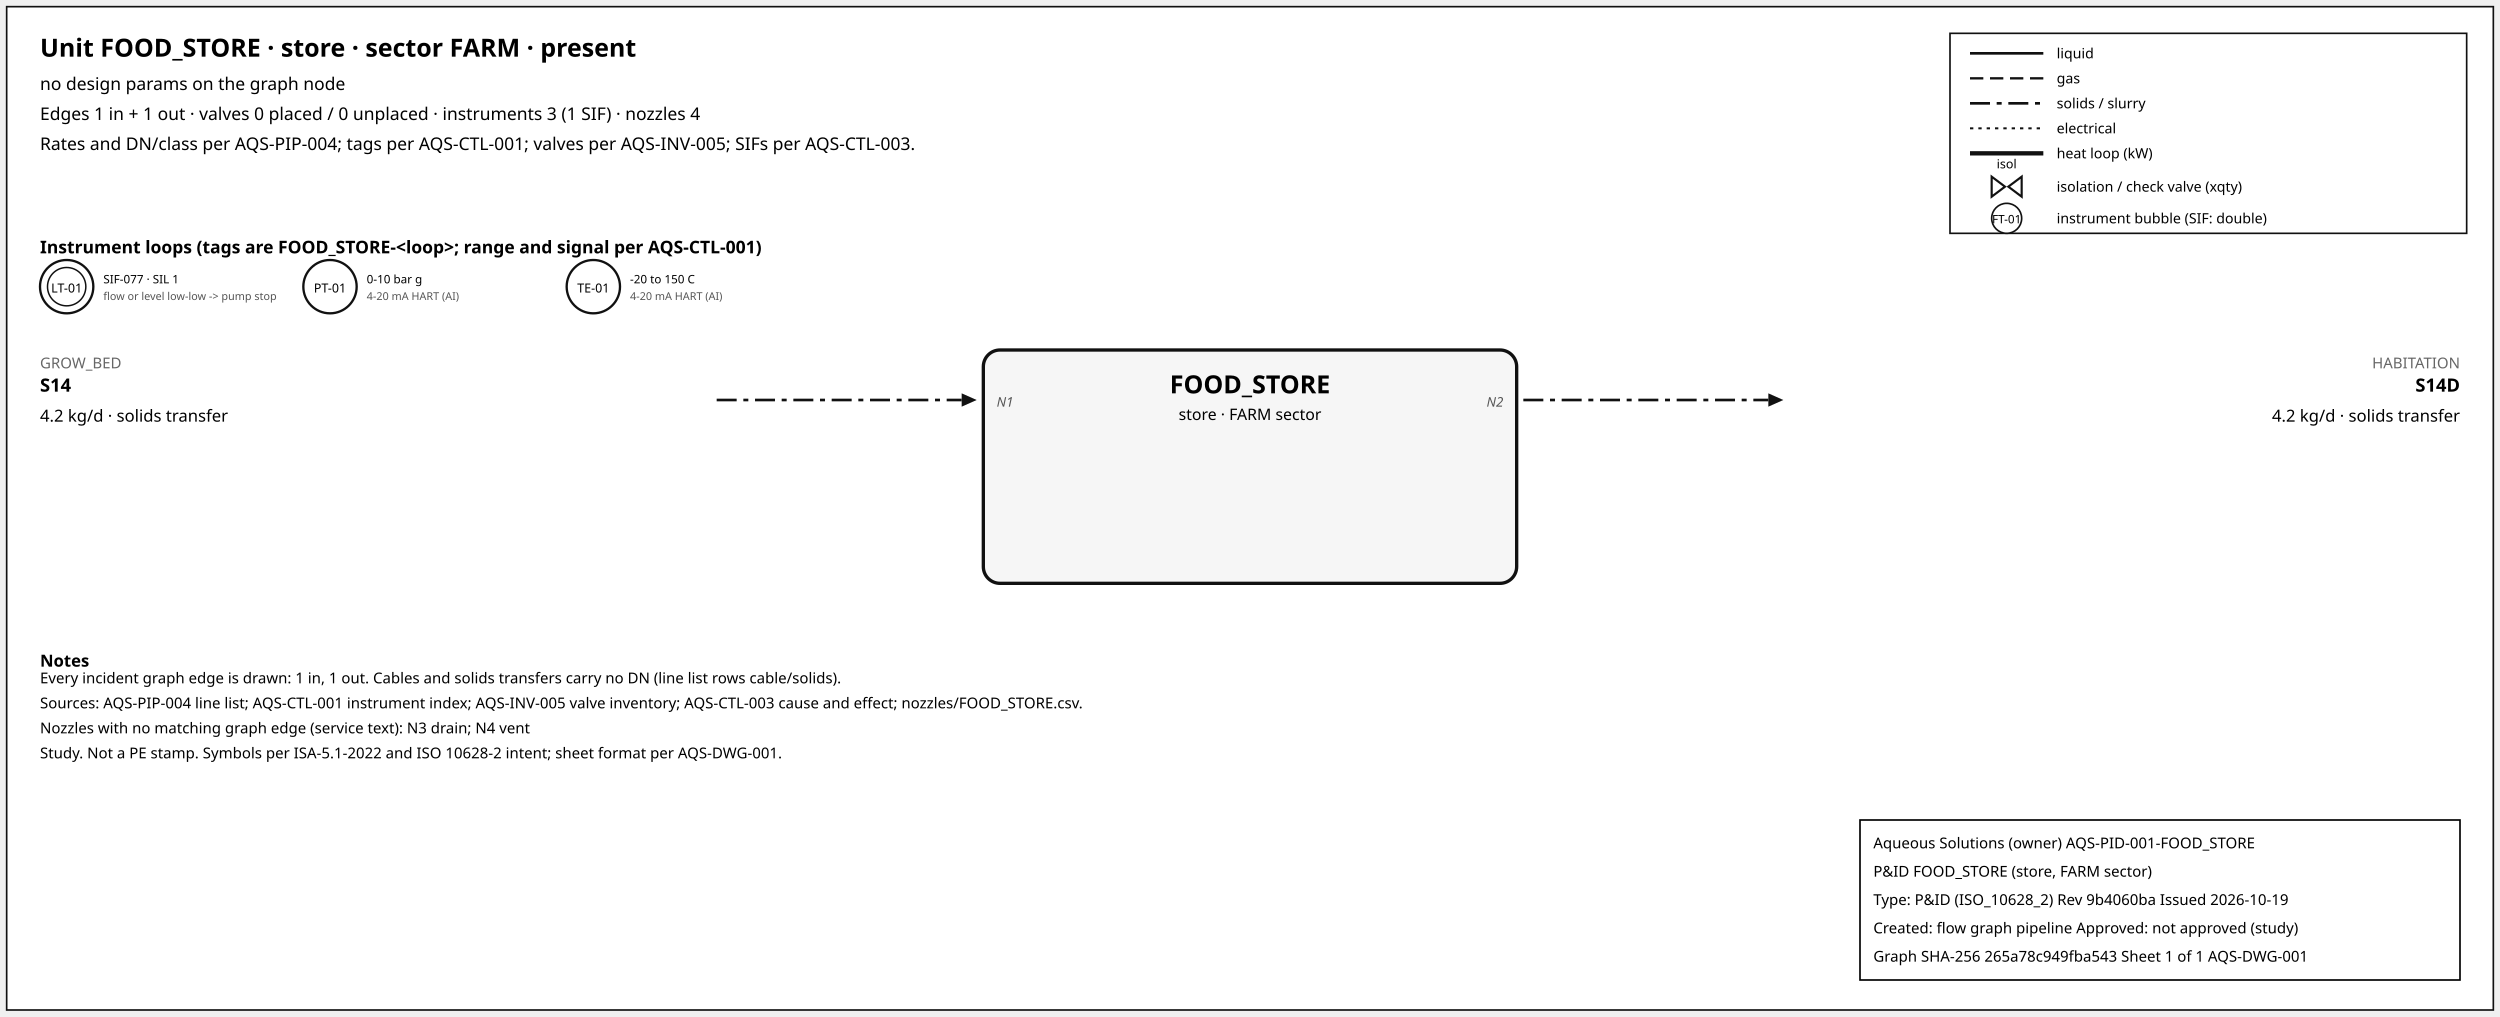
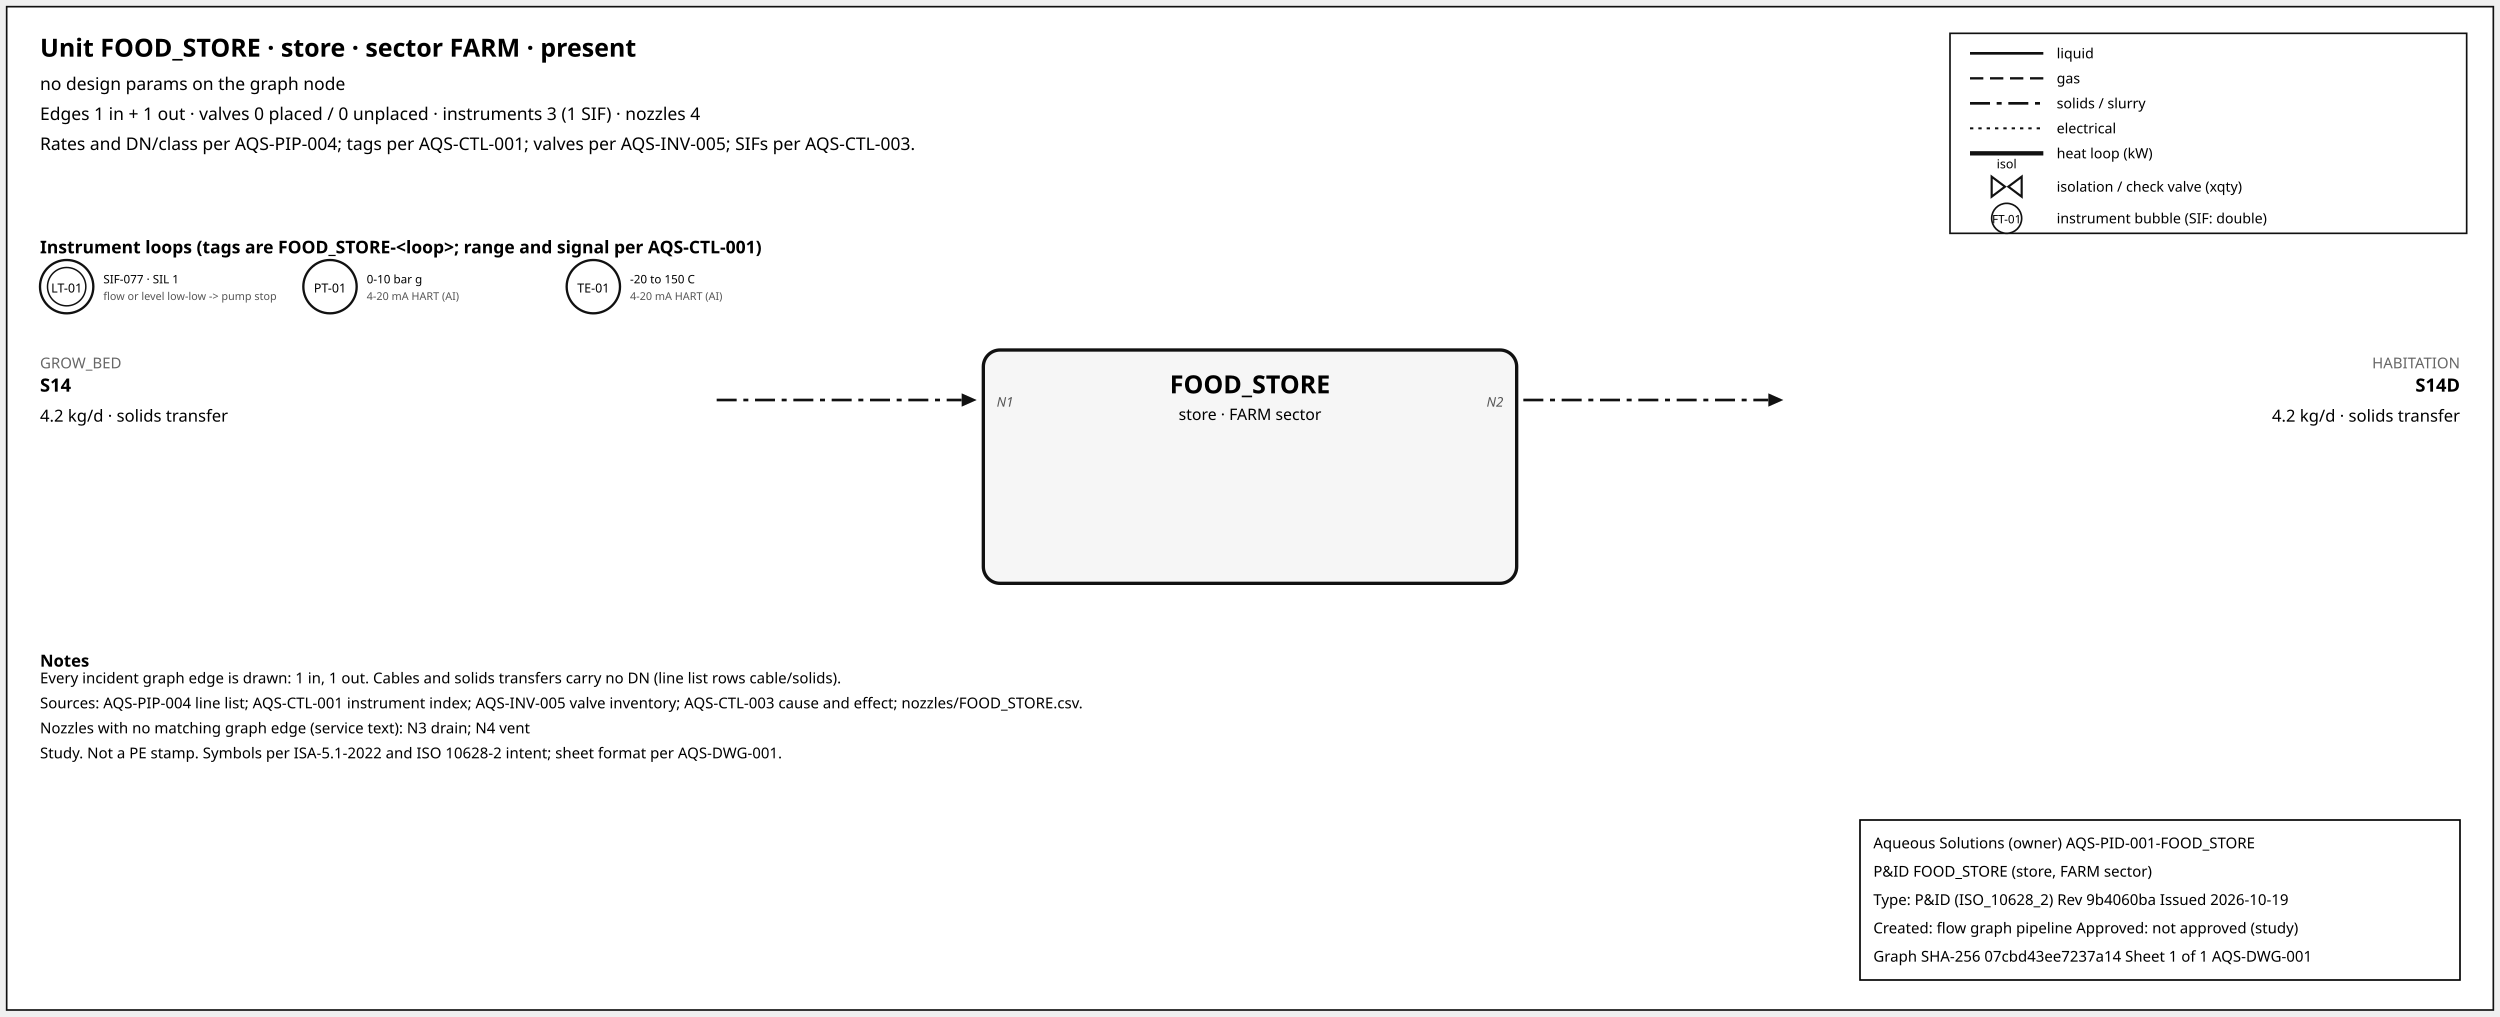
<svg xmlns="http://www.w3.org/2000/svg" width="1500" height="610" font-family="sans-serif">
  <rect x="4" y="4" width="1492" height="602" fill="white" stroke="#111" />
  <text x="24" y="34" font-size="15" font-weight="600">Unit FOOD_STORE · store · sector FARM · present</text>
  <text x="24" y="54" font-size="10.5">no design params on the graph node</text>
  <text x="24" y="72" font-size="10.5">Edges 1 in + 1 out · valves 0 placed / 0 unplaced · instruments 3 (1 SIF) · nozzles 4</text>
  <text x="24" y="90" font-size="10.5">Rates and DN/class per AQS-PIP-004; tags per AQS-CTL-001; valves per AQS-INV-005; SIFs per AQS-CTL-003.</text>
  <rect x="1170" y="20" width="310" height="120" fill="white" stroke="#111" />
  <line x1="1182" y1="32" x2="1226" y2="32" stroke="#111" stroke-width="1.6" />
  <text x="1234" y="35" font-size="8.5">liquid</text>
  <line x1="1182" y1="47" x2="1226" y2="47" stroke="#111" stroke-width="1.4" stroke-dasharray="8,4" />
  <text x="1234" y="50" font-size="8.5">gas</text>
  <line x1="1182" y1="62" x2="1226" y2="62" stroke="#111" stroke-width="1.6" stroke-dasharray="12,4,3,4" />
  <text x="1234" y="65" font-size="8.5">solids / slurry</text>
  <line x1="1182" y1="77" x2="1226" y2="77" stroke="#111" stroke-width="1.2" stroke-dasharray="2,3" />
  <text x="1234" y="80" font-size="8.5">electrical</text>
  <line x1="1182" y1="92" x2="1226" y2="92" stroke="#111" stroke-width="2.6" />
  <text x="1234" y="95" font-size="8.5">heat loop (kW)</text>
  <path d="M 1195.0,106 L 1203.0,112 L 1195.0,118 Z M 1213.0,106 L 1205.0,112 L 1213.0,118 Z" fill="white" stroke="#111" stroke-width="1.3" />
  <text x="1204.0" y="101.0" font-size="7.5" text-anchor="middle">isol</text>
  <text x="1234" y="115" font-size="8.5">isolation / check valve (xqty)</text>
  <circle cx="1204" cy="131" r="9" fill="white" stroke="#111" />
  <text x="1204" y="134" font-size="7" text-anchor="middle">FT-01</text>
  <text x="1234" y="134" font-size="8.5">instrument bubble (SIF: double)</text>
  <text x="24" y="152" font-size="10.5" font-weight="600">Instrument loops (tags are FOOD_STORE-&lt;loop&gt;; range and signal per AQS-CTL-001)</text>
  <circle cx="40" cy="172" r="16" fill="white" stroke="#111" stroke-width="1.4" />
  <circle cx="40" cy="172" r="11.5" fill="none" stroke="#111" stroke-width="0.9" />
  <text x="40" y="175.5" font-size="7.5" text-anchor="middle">LT-01</text>
  <text x="62" y="170" font-size="7">SIF-077 · SIL 1</text>
  <text x="62" y="180" font-size="6.5" fill="#555">flow or level low-low -&gt; pump stop</text>
  <circle cx="198" cy="172" r="16" fill="white" stroke="#111" stroke-width="1.4" />
  <text x="198" y="175.5" font-size="7.5" text-anchor="middle">PT-01</text>
  <text x="220" y="170" font-size="7">0-10 bar g</text>
  <text x="220" y="180" font-size="6.5" fill="#555">4-20 mA HART (AI)</text>
  <circle cx="356" cy="172" r="16" fill="white" stroke="#111" stroke-width="1.4" />
  <text x="356" y="175.5" font-size="7.5" text-anchor="middle">TE-01</text>
  <text x="378" y="170" font-size="7">-20 to 150 C</text>
  <text x="378" y="180" font-size="6.5" fill="#555">4-20 mA HART (AI)</text>
  <rect x="590" y="210" width="320" height="140" rx="10" fill="#f6f6f6" stroke="#111" stroke-width="2" />
  <text x="750.0" y="236" font-size="15" font-weight="700" text-anchor="middle">FOOD_STORE</text>
  <text x="750.0" y="252" font-size="9.5" text-anchor="middle">store · FARM sector</text>
  <line x1="430" y1="240" x2="577" y2="240" stroke="#111" stroke-width="1.6" stroke-dasharray="12,4,3,4" class="edge-in" />
  <polygon points="586,240 577,236 577,244" fill="#111" />
  <text x="24" y="221" font-size="9" fill="#666" text-anchor="start">GROW_BED</text>
  <text x="24" y="235" font-size="11" font-weight="600" text-anchor="start">S14</text>
  <text x="24" y="253" font-size="10" text-anchor="start">4.2 kg/d · solids transfer</text>
  <text x="598" y="244" font-size="8" font-style="italic" fill="#555" text-anchor="start">N1</text>
  <line x1="914" y1="240" x2="1061" y2="240" stroke="#111" stroke-width="1.6" stroke-dasharray="12,4,3,4" class="edge-out" />
  <polygon points="1070,240 1061,236 1061,244" fill="#111" />
  <text x="1476" y="221" font-size="9" fill="#666" text-anchor="end">HABITATION</text>
  <text x="1476" y="235" font-size="11" font-weight="600" text-anchor="end">S14D</text>
  <text x="1476" y="253" font-size="10" text-anchor="end">4.2 kg/d · solids transfer</text>
  <text x="902" y="244" font-size="8" font-style="italic" fill="#555" text-anchor="end">N2</text>
  <text x="24" y="400" font-size="10" font-weight="600">Notes</text>
  <text x="24" y="410" font-size="9">Every incident graph edge is drawn: 1 in, 1 out. Cables and solids transfers carry no DN (line list rows cable/solids).</text>
  <text x="24" y="425" font-size="9">Sources: AQS-PIP-004 line list; AQS-CTL-001 instrument index; AQS-INV-005 valve inventory; AQS-CTL-003 cause and effect; nozzles/FOOD_STORE.csv.</text>
  <text x="24" y="440" font-size="9">Nozzles with no matching graph edge (service text): N3 drain; N4 vent</text>
  <text x="24" y="455" font-size="9">Study. Not a PE stamp. Symbols per ISA-5.1-2022 and ISO 10628-2 intent; sheet format per AQS-DWG-001.</text>
  <g id="aqs-title-block">
    <rect x="1116" y="492" width="360" height="96" fill="white" stroke="black" stroke-width="1" />
    <text x="1124" y="509" font-size="9">Aqueous Solutions (owner)   AQS-PID-001-FOOD_STORE</text>
    <text x="1124" y="526" font-size="9">P&amp;ID FOOD_STORE (store, FARM sector)</text>
    <text x="1124" y="543" font-size="9">Type: P&amp;ID (ISO_10628_2)   Rev 9b4060ba   Issued 2026-10-19</text>
    <text x="1124" y="560" font-size="9">Created: flow graph pipeline   Approved: not approved (study)</text>
-     <text x="1124" y="577" font-size="9">Graph SHA-256 265a78c949fba543   Sheet 1 of 1   AQS-DWG-001</text>
+     <text x="1124" y="577" font-size="9">Graph SHA-256 07cbd43ee7237a14   Sheet 1 of 1   AQS-DWG-001</text>
  </g>
</svg>
